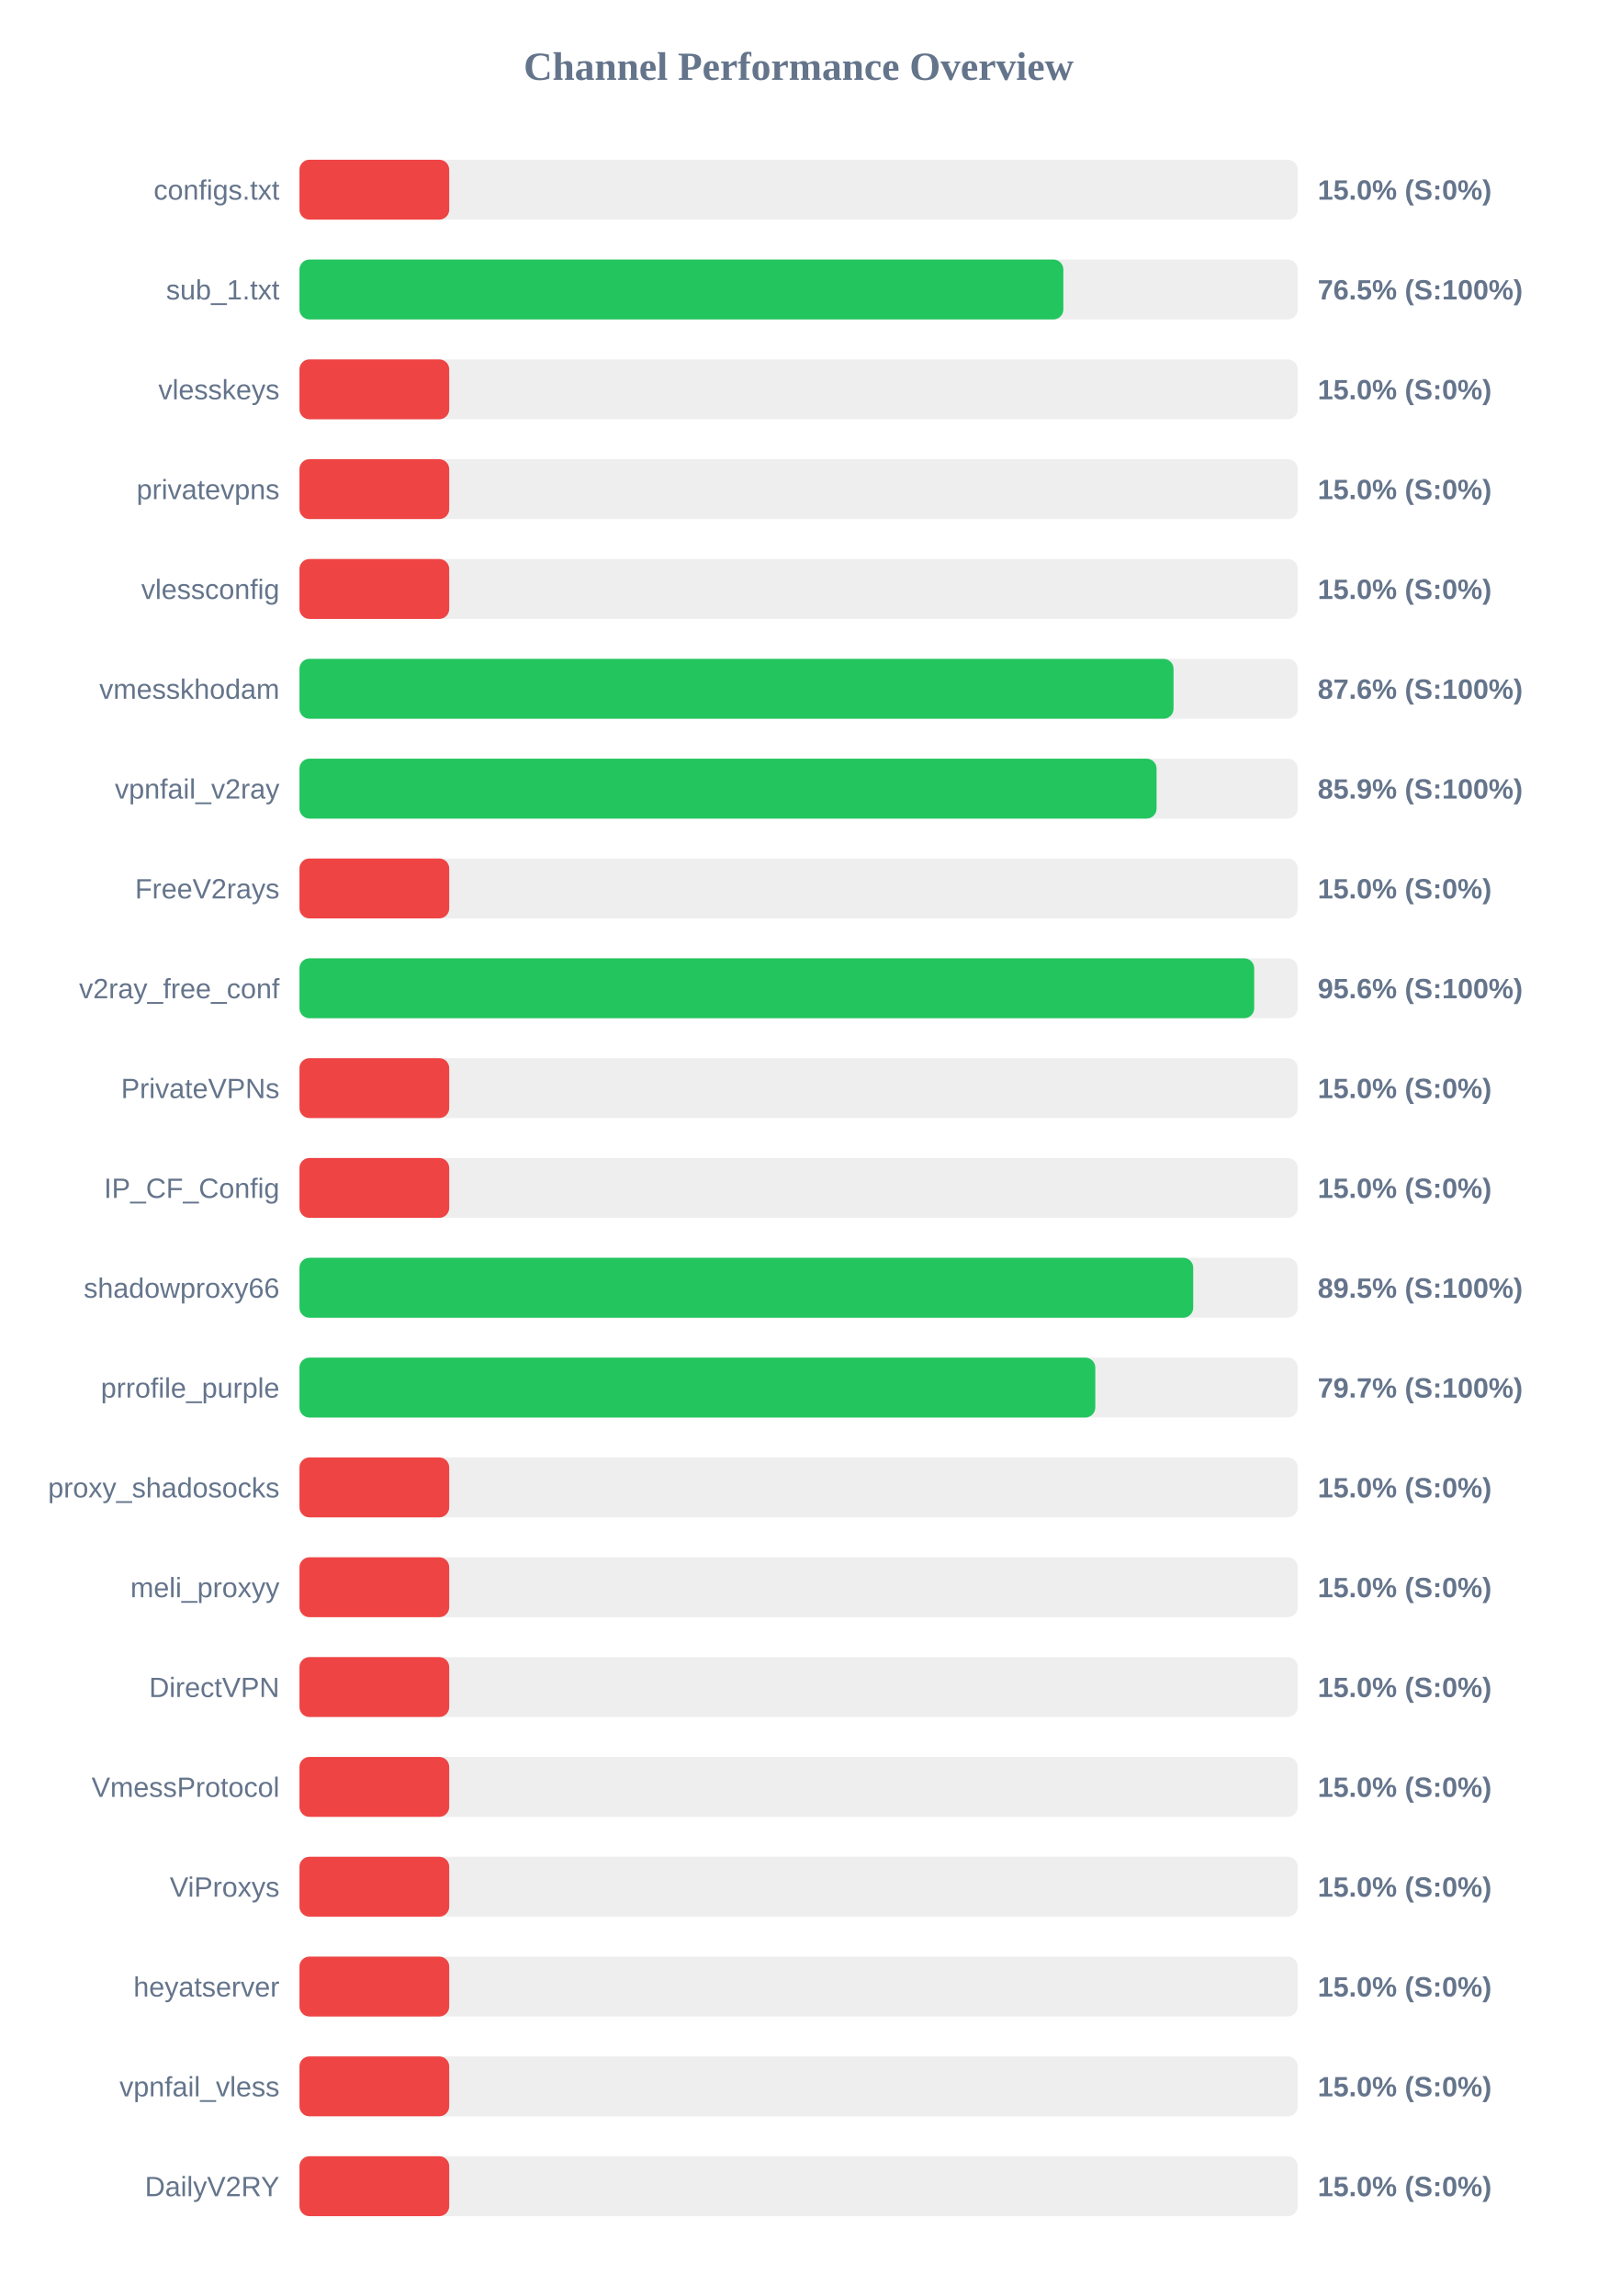
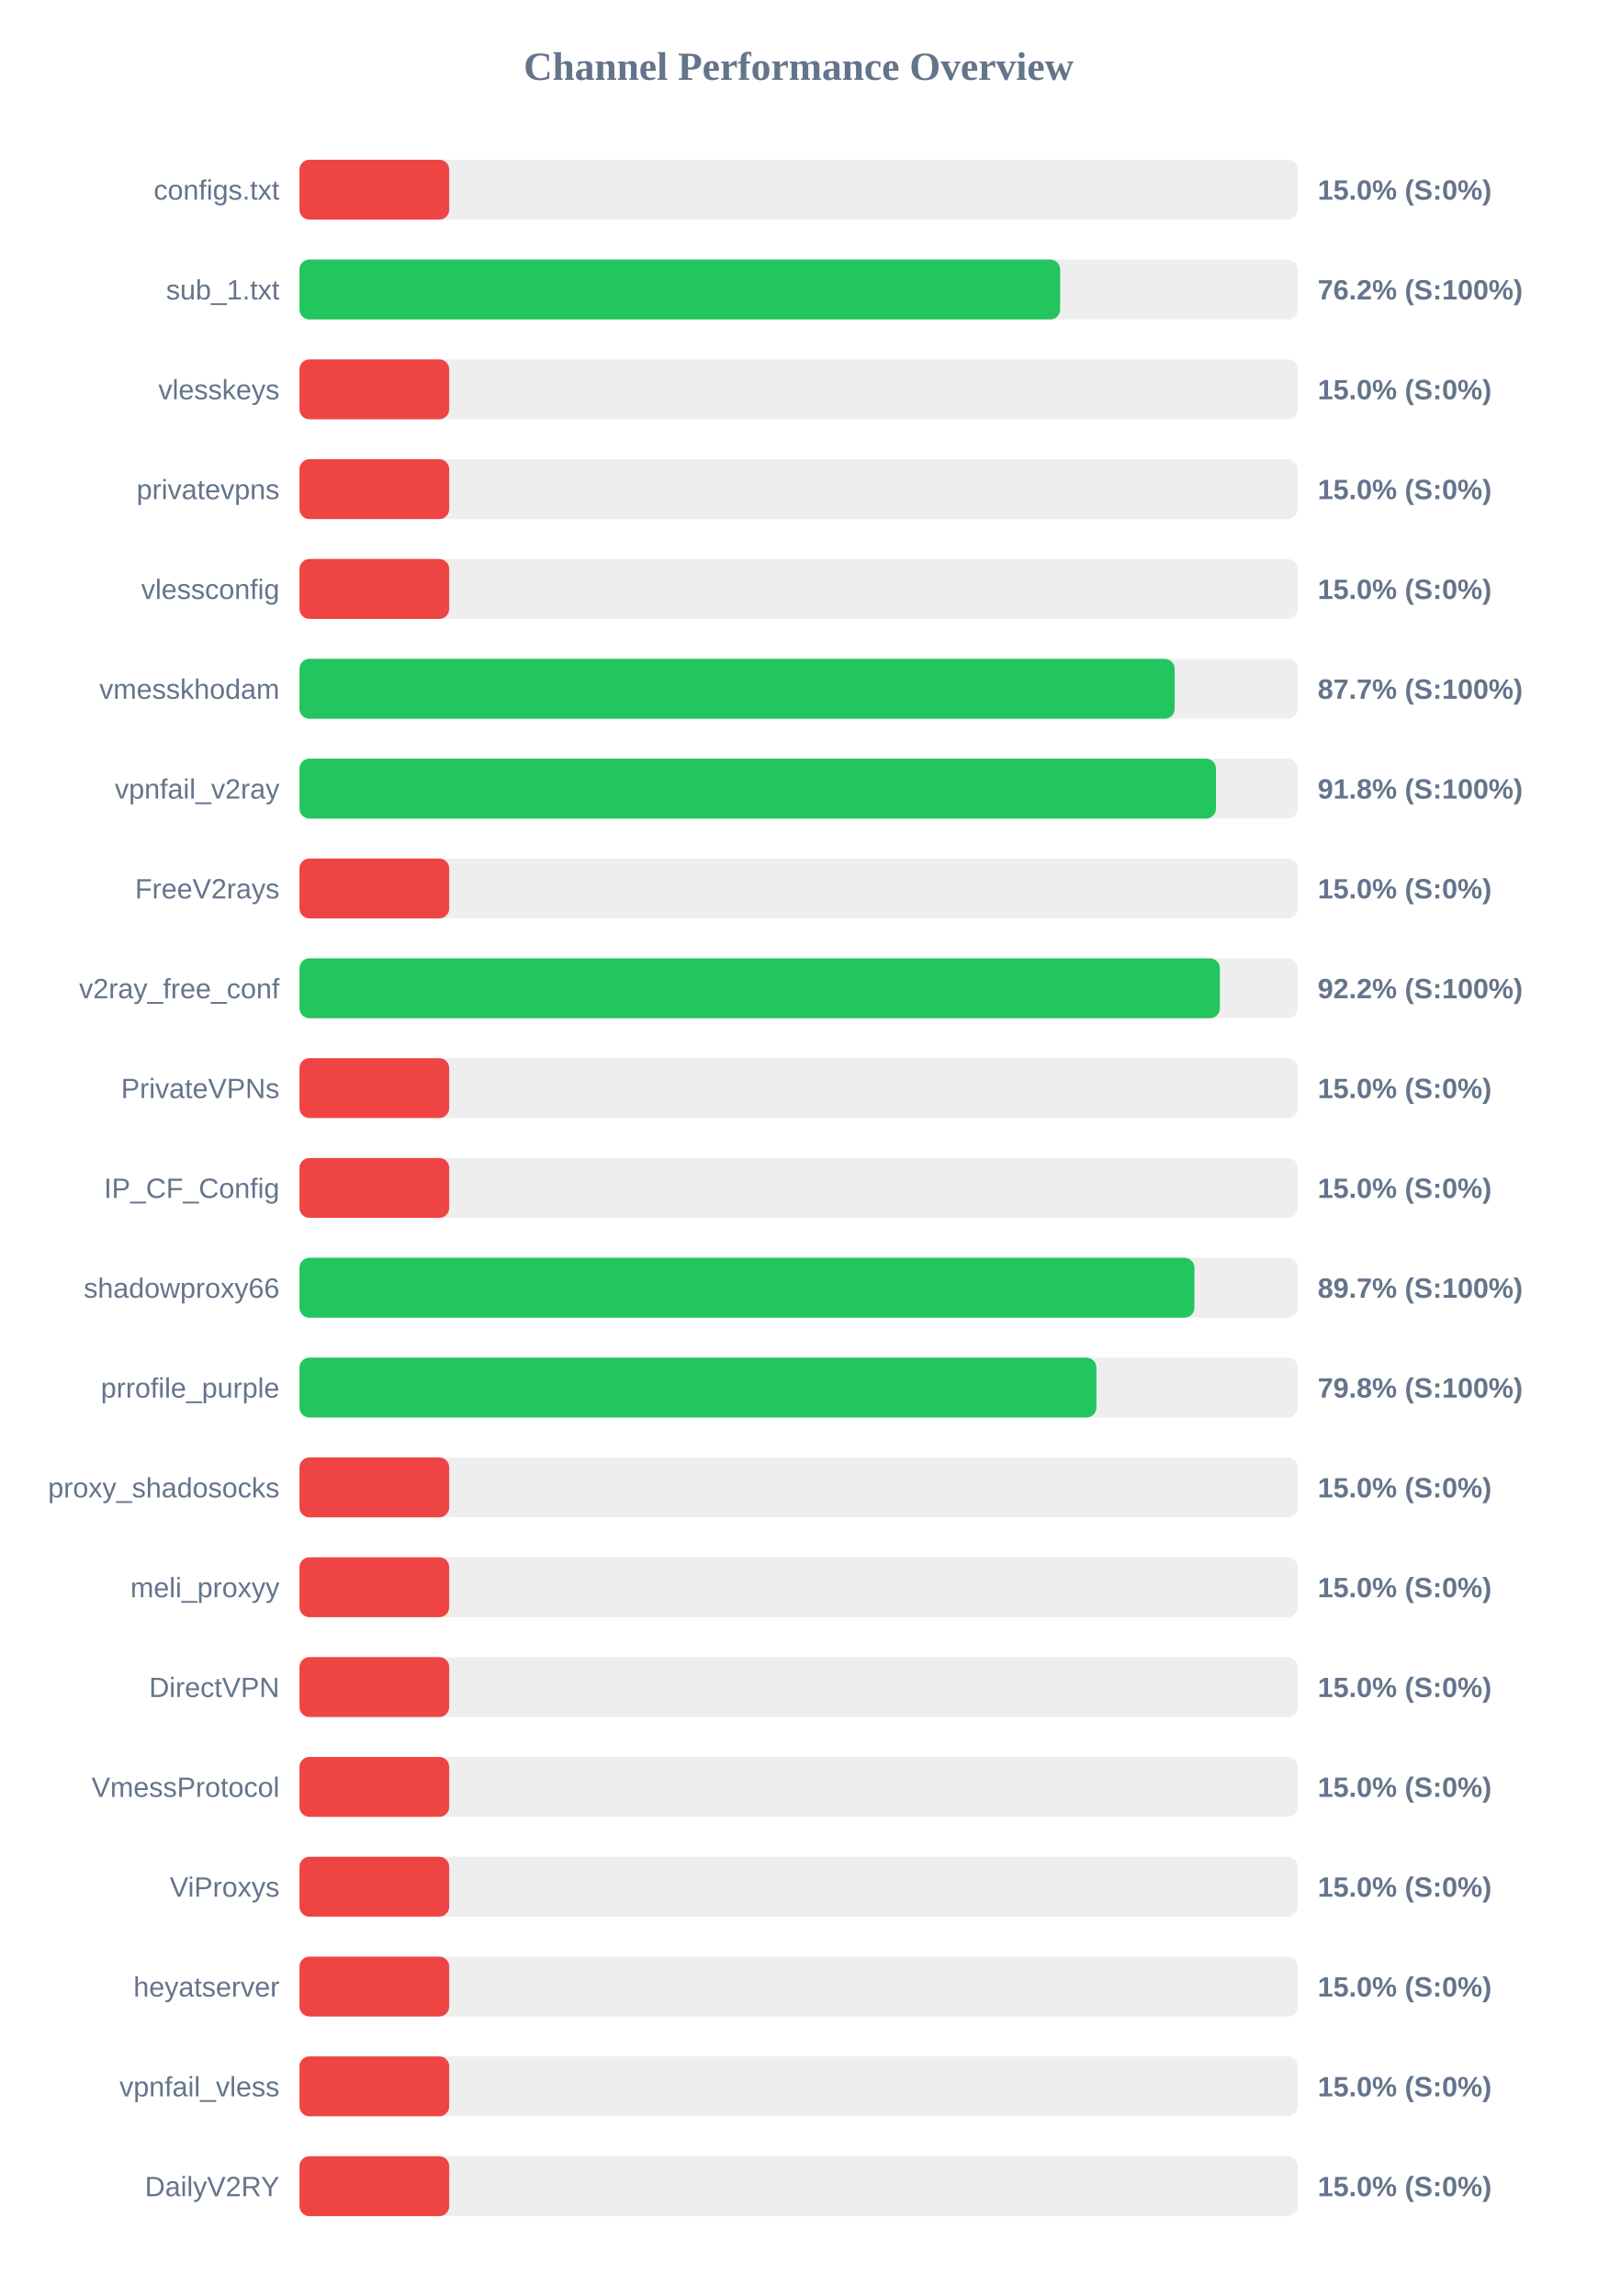
<svg xmlns="http://www.w3.org/2000/svg" width="800" height="1150" version="1.1">
  <style>
        .row { font: 14px Arial; fill: #64748b; }
        .score { font: bold 14px Arial; fill: #64748b; }
    </style>
  <text x="400" y="40" text-anchor="middle" font-size="20px" font-weight="bold" fill="#64748b">Channel Performance Overview</text>
  <rect x="150" y="80" width="500" height="30" fill="#eee" rx="5" />
  <rect x="150" y="80" width="75.0" height="30" fill="#ef4444" rx="5" />
  <text x="140" y="100" text-anchor="end" class="row">configs.txt</text>
  <text x="660" y="100" text-anchor="start" class="score">15.0% (S:0%)</text>
  <rect x="150" y="130" width="500" height="30" fill="#eee" rx="5" />
-   <rect x="150" y="130" width="382.6" height="30" fill="#22c55e" rx="5" />
+   <rect x="150" y="130" width="381.0" height="30" fill="#22c55e" rx="5" />
  <text x="140" y="150" text-anchor="end" class="row">sub_1.txt</text>
-   <text x="660" y="150" text-anchor="start" class="score">76.5% (S:100%)</text>
+   <text x="660" y="150" text-anchor="start" class="score">76.2% (S:100%)</text>
  <rect x="150" y="180" width="500" height="30" fill="#eee" rx="5" />
  <rect x="150" y="180" width="75.0" height="30" fill="#ef4444" rx="5" />
  <text x="140" y="200" text-anchor="end" class="row">vlesskeys</text>
  <text x="660" y="200" text-anchor="start" class="score">15.0% (S:0%)</text>
  <rect x="150" y="230" width="500" height="30" fill="#eee" rx="5" />
  <rect x="150" y="230" width="75.0" height="30" fill="#ef4444" rx="5" />
  <text x="140" y="250" text-anchor="end" class="row">privatevpns</text>
  <text x="660" y="250" text-anchor="start" class="score">15.0% (S:0%)</text>
  <rect x="150" y="280" width="500" height="30" fill="#eee" rx="5" />
  <rect x="150" y="280" width="75.0" height="30" fill="#ef4444" rx="5" />
  <text x="140" y="300" text-anchor="end" class="row">vlessconfig</text>
  <text x="660" y="300" text-anchor="start" class="score">15.0% (S:0%)</text>
  <rect x="150" y="330" width="500" height="30" fill="#eee" rx="5" />
-   <rect x="150" y="330" width="437.8" height="30" fill="#22c55e" rx="5" />
+   <rect x="150" y="330" width="438.35" height="30" fill="#22c55e" rx="5" />
  <text x="140" y="350" text-anchor="end" class="row">vmesskhodam</text>
-   <text x="660" y="350" text-anchor="start" class="score">87.6% (S:100%)</text>
+   <text x="660" y="350" text-anchor="start" class="score">87.7% (S:100%)</text>
  <rect x="150" y="380" width="500" height="30" fill="#eee" rx="5" />
-   <rect x="150" y="380" width="429.3" height="30" fill="#22c55e" rx="5" />
+   <rect x="150" y="380" width="459.05" height="30" fill="#22c55e" rx="5" />
  <text x="140" y="400" text-anchor="end" class="row">vpnfail_v2ray</text>
-   <text x="660" y="400" text-anchor="start" class="score">85.9% (S:100%)</text>
+   <text x="660" y="400" text-anchor="start" class="score">91.8% (S:100%)</text>
  <rect x="150" y="430" width="500" height="30" fill="#eee" rx="5" />
  <rect x="150" y="430" width="75.0" height="30" fill="#ef4444" rx="5" />
  <text x="140" y="450" text-anchor="end" class="row">FreeV2rays</text>
  <text x="660" y="450" text-anchor="start" class="score">15.0% (S:0%)</text>
  <rect x="150" y="480" width="500" height="30" fill="#eee" rx="5" />
-   <rect x="150" y="480" width="478.2" height="30" fill="#22c55e" rx="5" />
+   <rect x="150" y="480" width="461.0" height="30" fill="#22c55e" rx="5" />
  <text x="140" y="500" text-anchor="end" class="row">v2ray_free_conf</text>
-   <text x="660" y="500" text-anchor="start" class="score">95.6% (S:100%)</text>
+   <text x="660" y="500" text-anchor="start" class="score">92.2% (S:100%)</text>
  <rect x="150" y="530" width="500" height="30" fill="#eee" rx="5" />
  <rect x="150" y="530" width="75.0" height="30" fill="#ef4444" rx="5" />
  <text x="140" y="550" text-anchor="end" class="row">PrivateVPNs</text>
  <text x="660" y="550" text-anchor="start" class="score">15.0% (S:0%)</text>
  <rect x="150" y="580" width="500" height="30" fill="#eee" rx="5" />
  <rect x="150" y="580" width="75.0" height="30" fill="#ef4444" rx="5" />
  <text x="140" y="600" text-anchor="end" class="row">IP_CF_Config</text>
  <text x="660" y="600" text-anchor="start" class="score">15.0% (S:0%)</text>
  <rect x="150" y="630" width="500" height="30" fill="#eee" rx="5" />
-   <rect x="150" y="630" width="447.65" height="30" fill="#22c55e" rx="5" />
+   <rect x="150" y="630" width="448.25" height="30" fill="#22c55e" rx="5" />
  <text x="140" y="650" text-anchor="end" class="row">shadowproxy66</text>
-   <text x="660" y="650" text-anchor="start" class="score">89.5% (S:100%)</text>
+   <text x="660" y="650" text-anchor="start" class="score">89.7% (S:100%)</text>
  <rect x="150" y="680" width="500" height="30" fill="#eee" rx="5" />
-   <rect x="150" y="680" width="398.6" height="30" fill="#22c55e" rx="5" />
+   <rect x="150" y="680" width="399.15" height="30" fill="#22c55e" rx="5" />
  <text x="140" y="700" text-anchor="end" class="row">prrofile_purple</text>
-   <text x="660" y="700" text-anchor="start" class="score">79.7% (S:100%)</text>
+   <text x="660" y="700" text-anchor="start" class="score">79.8% (S:100%)</text>
  <rect x="150" y="730" width="500" height="30" fill="#eee" rx="5" />
  <rect x="150" y="730" width="75.0" height="30" fill="#ef4444" rx="5" />
  <text x="140" y="750" text-anchor="end" class="row">proxy_shadosocks</text>
  <text x="660" y="750" text-anchor="start" class="score">15.0% (S:0%)</text>
  <rect x="150" y="780" width="500" height="30" fill="#eee" rx="5" />
  <rect x="150" y="780" width="75.0" height="30" fill="#ef4444" rx="5" />
  <text x="140" y="800" text-anchor="end" class="row">meli_proxyy</text>
  <text x="660" y="800" text-anchor="start" class="score">15.0% (S:0%)</text>
  <rect x="150" y="830" width="500" height="30" fill="#eee" rx="5" />
  <rect x="150" y="830" width="75.0" height="30" fill="#ef4444" rx="5" />
  <text x="140" y="850" text-anchor="end" class="row">DirectVPN</text>
  <text x="660" y="850" text-anchor="start" class="score">15.0% (S:0%)</text>
  <rect x="150" y="880" width="500" height="30" fill="#eee" rx="5" />
  <rect x="150" y="880" width="75.0" height="30" fill="#ef4444" rx="5" />
  <text x="140" y="900" text-anchor="end" class="row">VmessProtocol</text>
  <text x="660" y="900" text-anchor="start" class="score">15.0% (S:0%)</text>
  <rect x="150" y="930" width="500" height="30" fill="#eee" rx="5" />
  <rect x="150" y="930" width="75.0" height="30" fill="#ef4444" rx="5" />
  <text x="140" y="950" text-anchor="end" class="row">ViProxys</text>
  <text x="660" y="950" text-anchor="start" class="score">15.0% (S:0%)</text>
  <rect x="150" y="980" width="500" height="30" fill="#eee" rx="5" />
  <rect x="150" y="980" width="75.0" height="30" fill="#ef4444" rx="5" />
  <text x="140" y="1000" text-anchor="end" class="row">heyatserver</text>
  <text x="660" y="1000" text-anchor="start" class="score">15.0% (S:0%)</text>
  <rect x="150" y="1030" width="500" height="30" fill="#eee" rx="5" />
  <rect x="150" y="1030" width="75.0" height="30" fill="#ef4444" rx="5" />
  <text x="140" y="1050" text-anchor="end" class="row">vpnfail_vless</text>
  <text x="660" y="1050" text-anchor="start" class="score">15.0% (S:0%)</text>
  <rect x="150" y="1080" width="500" height="30" fill="#eee" rx="5" />
  <rect x="150" y="1080" width="75.0" height="30" fill="#ef4444" rx="5" />
  <text x="140" y="1100" text-anchor="end" class="row">DailyV2RY</text>
  <text x="660" y="1100" text-anchor="start" class="score">15.0% (S:0%)</text>
</svg>
